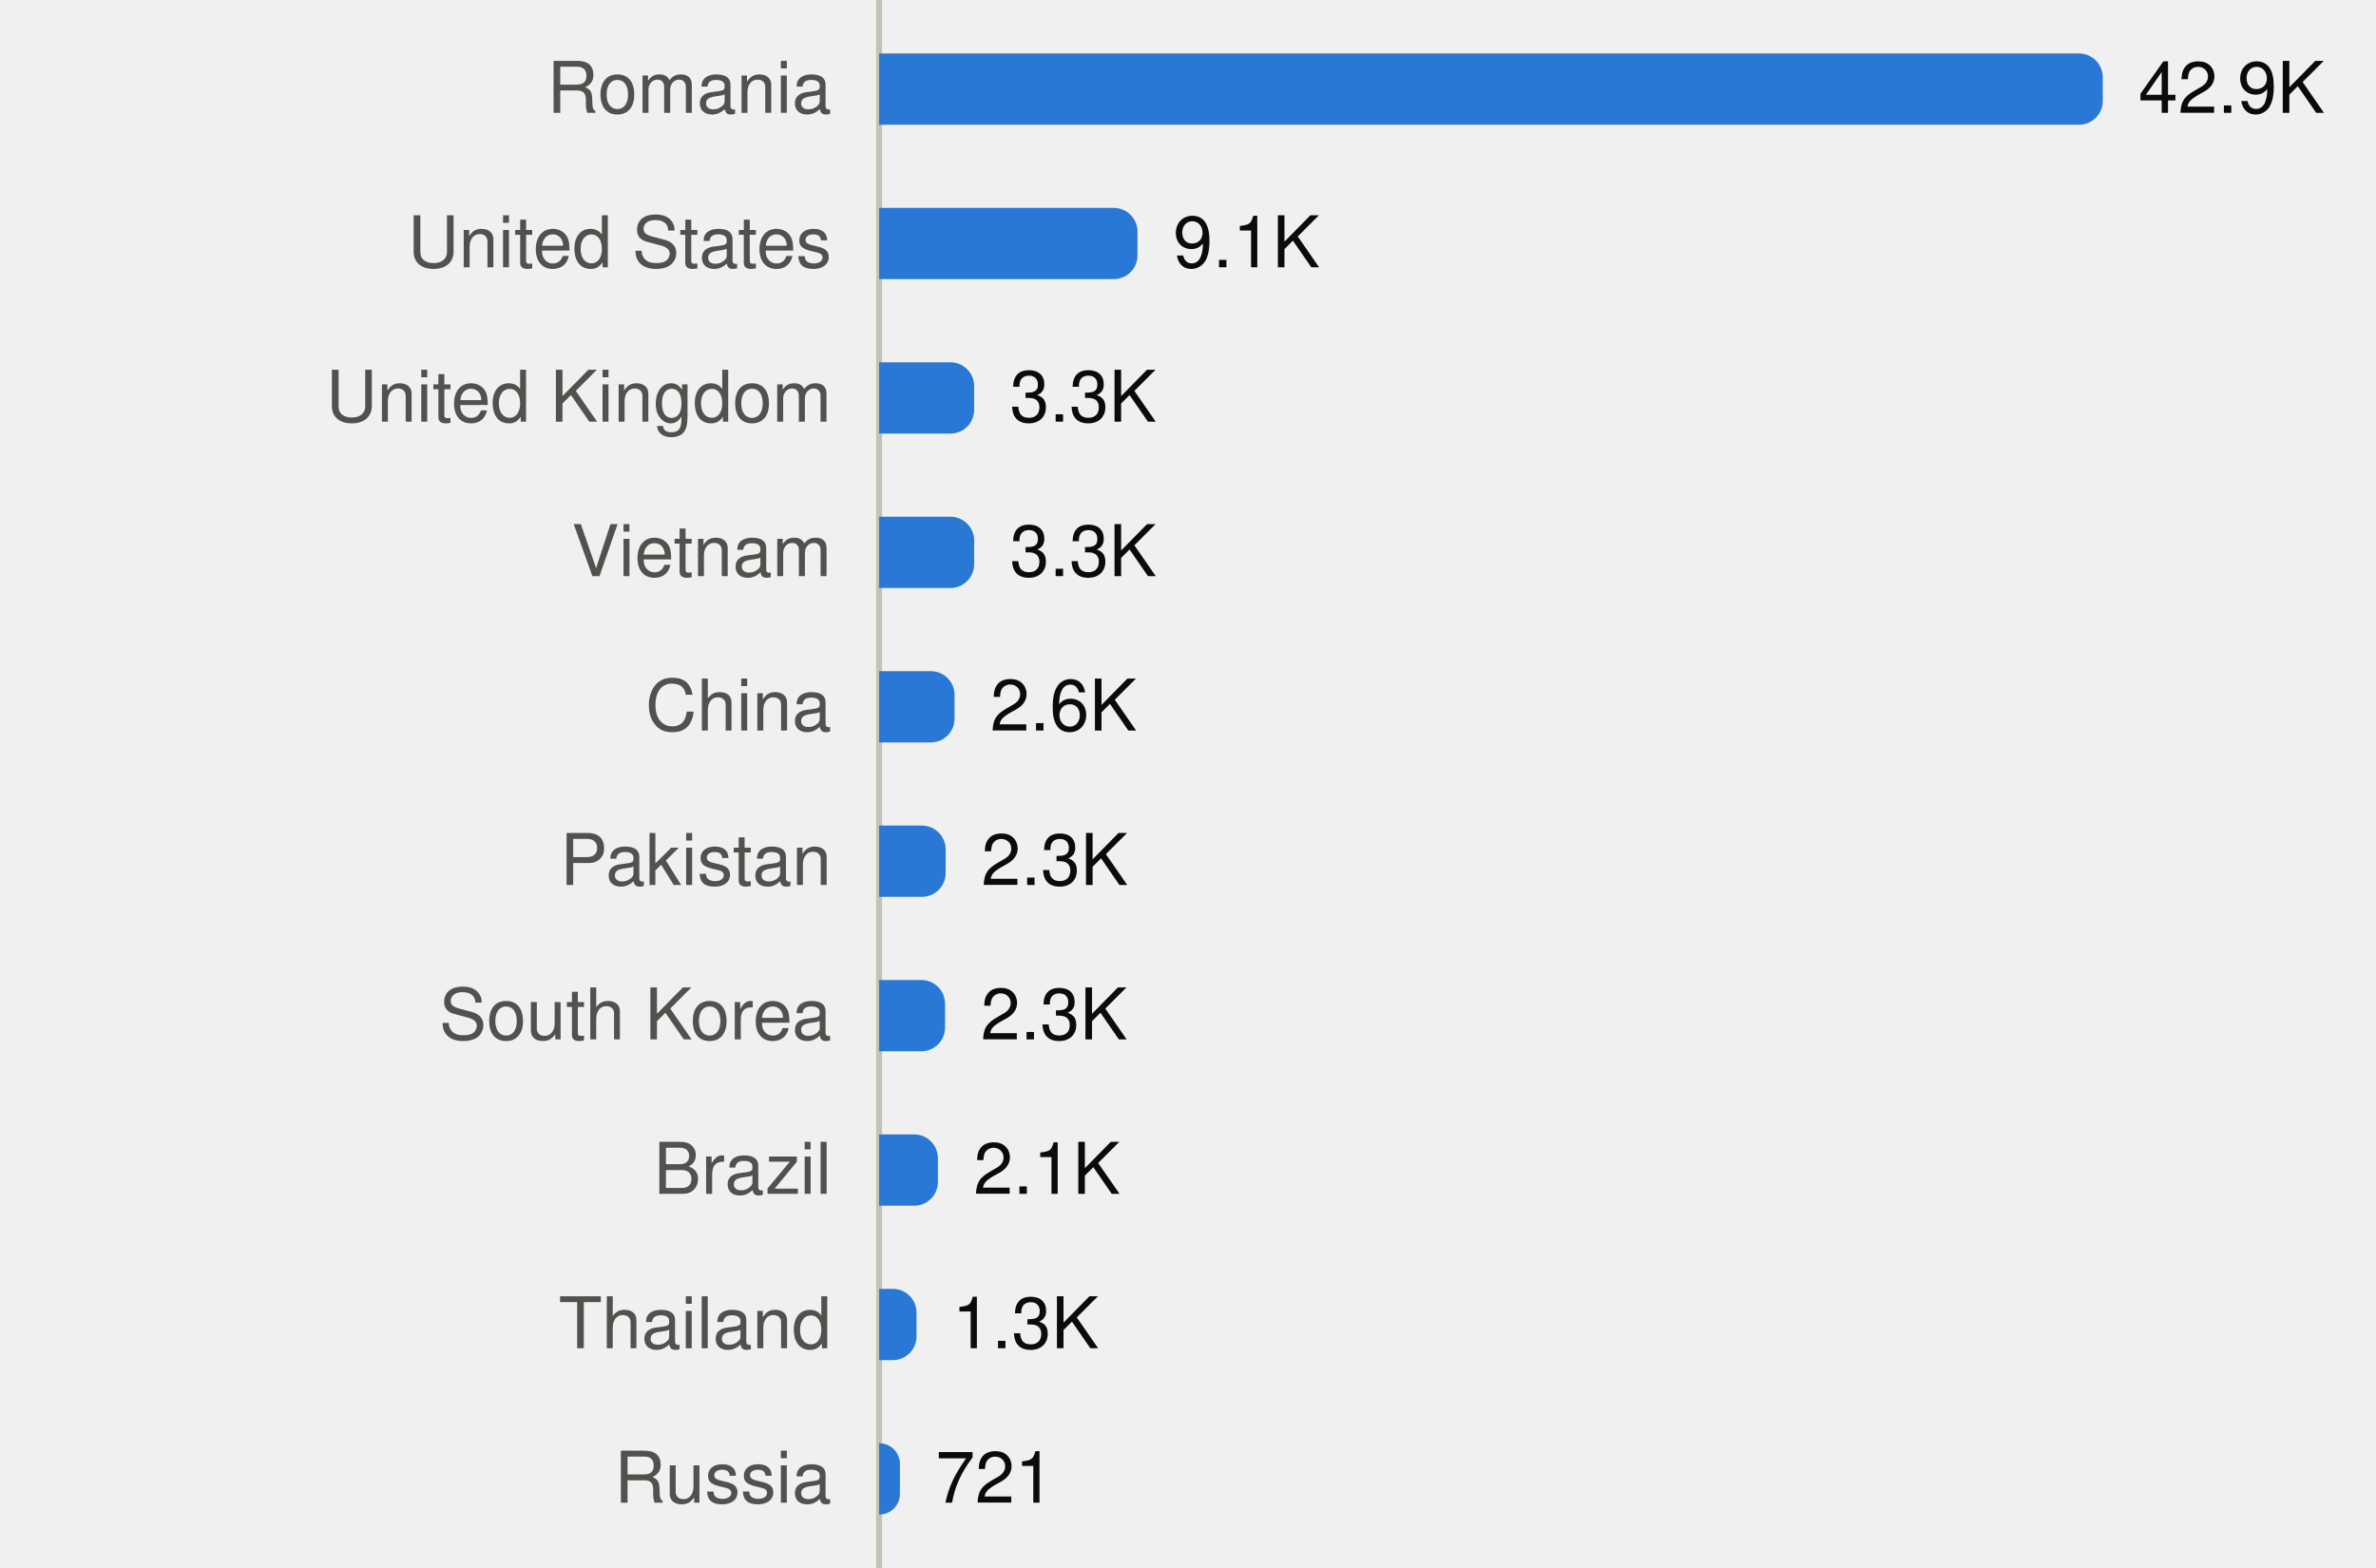
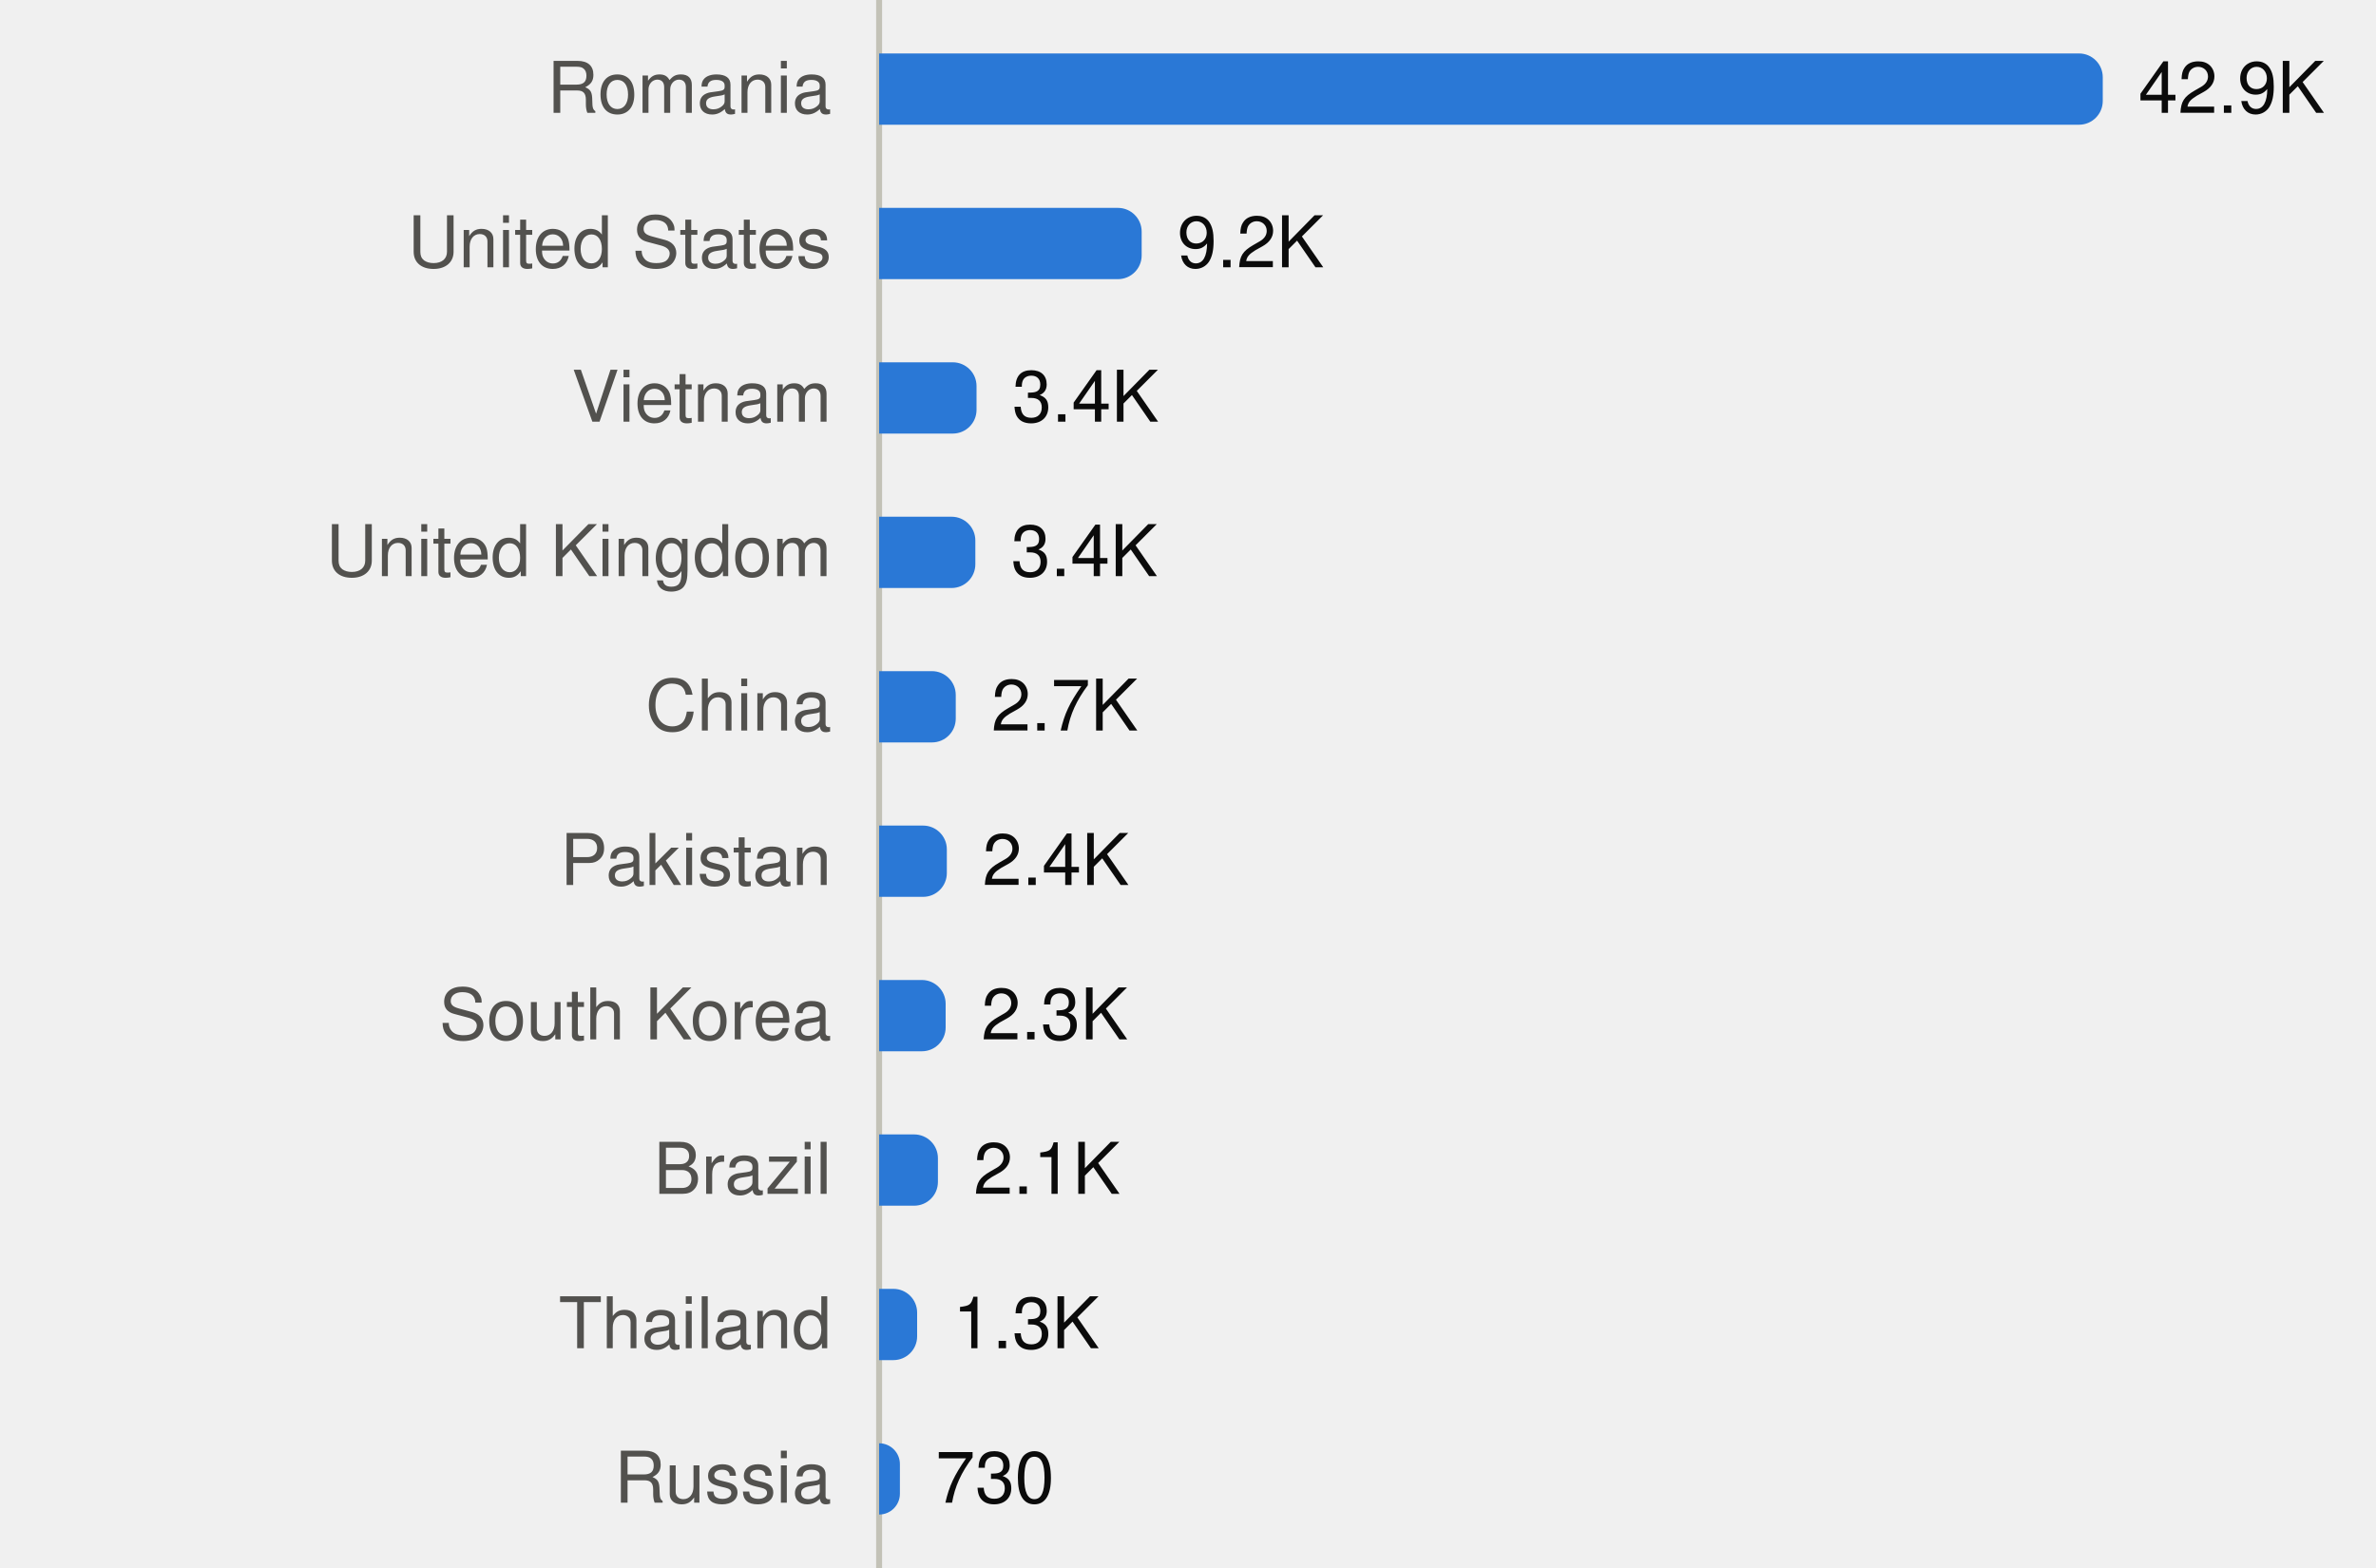
<svg xmlns="http://www.w3.org/2000/svg" viewBox="0 0 400 264" width="400" height="264" role="img">
  <style>
text{font-family:system-ui,-apple-system,"Segoe UI",Helvetica,Arial,sans-serif;font-size:12px}
.mono{font-family:ui-monospace,SFMono-Regular,Menlo,Consolas,monospace;font-size:11.5px}
.ink{fill:#0b0b0b}.ink2{fill:#52514e}.muted{fill:#898781}
.grid{stroke:#e1e0d9}.axis{stroke:#c3c2b7}
.mark{fill:#2a78d6}.line{stroke:#2a78d6;fill:none}.area{fill:#2a78d6;fill-opacity:.1}
.ring{stroke:#ffffff}
@media (prefers-color-scheme:dark){
.ink{fill:#f0efec}.ink2{fill:#c3c2b7}.grid{stroke:#2c2c2a}.axis{stroke:#383835}
.mark{fill:#3987e5}.line{stroke:#3987e5}.area{fill:#3987e5}.ring{stroke:#0d1117}}
</style>
  <line class="axis" x1="148" x2="148" y1="0" y2="264" />
  <text class="ink2" x="140" y="19.0" text-anchor="end">Romania</text>
  <path class="mark" d="M148.0,9.0H350.0A4,4 0 0 1 354.0,13.0V17.0A4,4 0 0 1 350.0,21.0H148.0Z" />
  <text class="ink" x="360.0" y="19.0">42.9K</text>
  <text class="ink2" x="140" y="45.0" text-anchor="end">United States</text>
-   <path class="mark" d="M148.0,35.0H187.5A4,4 0 0 1 191.5,39.0V43.0A4,4 0 0 1 187.5,47.0H148.0Z" />
-   <text class="ink" x="197.5" y="45.0">9.1K</text>
-   <text class="ink2" x="140" y="71.0" text-anchor="end">United Kingdom</text>
-   <path class="mark" d="M148.0,61.0H160.0A4,4 0 0 1 164.0,65.0V69.0A4,4 0 0 1 160.0,73.0H148.0Z" />
-   <text class="ink" x="170.0" y="71.0">3.3K</text>
-   <text class="ink2" x="140" y="97.0" text-anchor="end">Vietnam</text>
-   <path class="mark" d="M148.0,87.0H160.0A4,4 0 0 1 164.0,91.0V95.0A4,4 0 0 1 160.0,99.0H148.0Z" />
-   <text class="ink" x="170.0" y="97.0">3.3K</text>
+   <path class="mark" d="M148.0,35.0H188.2A4,4 0 0 1 192.2,39.0V43.0A4,4 0 0 1 188.2,47.0H148.0Z" />
+   <text class="ink" x="198.2" y="45.0">9.2K</text>
+   <text class="ink2" x="140" y="71.0" text-anchor="end">Vietnam</text>
+   <path class="mark" d="M148.0,61.0H160.4A4,4 0 0 1 164.4,65.0V69.0A4,4 0 0 1 160.4,73.0H148.0Z" />
+   <text class="ink" x="170.4" y="71.0">3.4K</text>
+   <text class="ink2" x="140" y="97.0" text-anchor="end">United Kingdom</text>
+   <path class="mark" d="M148.0,87.0H160.2A4,4 0 0 1 164.2,91.0V95.0A4,4 0 0 1 160.2,99.0H148.0Z" />
+   <text class="ink" x="170.2" y="97.0">3.4K</text>
  <text class="ink2" x="140" y="123.0" text-anchor="end">China</text>
-   <path class="mark" d="M148.0,113.0H156.7A4,4 0 0 1 160.7,117.0V121.0A4,4 0 0 1 156.7,125.0H148.0Z" />
-   <text class="ink" x="166.7" y="123.0">2.6K</text>
+   <path class="mark" d="M148.0,113.0H156.9A4,4 0 0 1 160.9,117.0V121.0A4,4 0 0 1 156.9,125.0H148.0Z" />
+   <text class="ink" x="166.9" y="123.0">2.7K</text>
  <text class="ink2" x="140" y="149.0" text-anchor="end">Pakistan</text>
-   <path class="mark" d="M148.0,139.0H155.2A4,4 0 0 1 159.2,143.0V147.0A4,4 0 0 1 155.2,151.0H148.0Z" />
-   <text class="ink" x="165.2" y="149.0">2.3K</text>
+   <path class="mark" d="M148.0,139.0H155.4A4,4 0 0 1 159.4,143.0V147.0A4,4 0 0 1 155.4,151.0H148.0Z" />
+   <text class="ink" x="165.4" y="149.0">2.4K</text>
  <text class="ink2" x="140" y="175.0" text-anchor="end">South Korea</text>
-   <path class="mark" d="M148.0,165.0H155.1A4,4 0 0 1 159.1,169.0V173.0A4,4 0 0 1 155.1,177.0H148.0Z" />
-   <text class="ink" x="165.1" y="175.0">2.3K</text>
+   <path class="mark" d="M148.0,165.0H155.2A4,4 0 0 1 159.2,169.0V173.0A4,4 0 0 1 155.2,177.0H148.0Z" />
+   <text class="ink" x="165.2" y="175.0">2.3K</text>
  <text class="ink2" x="140" y="201.0" text-anchor="end">Brazil</text>
  <path class="mark" d="M148.0,191.0H153.9A4,4 0 0 1 157.9,195.0V199.0A4,4 0 0 1 153.9,203.0H148.0Z" />
  <text class="ink" x="163.9" y="201.0">2.1K</text>
  <text class="ink2" x="140" y="227.0" text-anchor="end">Thailand</text>
-   <path class="mark" d="M148.0,217.0H150.3A4,4 0 0 1 154.3,221.0V225.0A4,4 0 0 1 150.3,229.0H148.0Z" />
-   <text class="ink" x="160.3" y="227.0">1.3K</text>
+   <path class="mark" d="M148.0,217.0H150.4A4,4 0 0 1 154.4,221.0V225.0A4,4 0 0 1 150.4,229.0H148.0Z" />
+   <text class="ink" x="160.4" y="227.0">1.3K</text>
  <text class="ink2" x="140" y="253.0" text-anchor="end">Russia</text>
-   <path class="mark" d="M148.0,243.0H148.0A3.464,3.464 0 0 1 151.5,246.5V251.5A3.464,3.464 0 0 1 148.0,255.0H148.0Z" />
-   <text class="ink" x="157.5" y="253.0">721</text>
+   <path class="mark" d="M148.0,243.0H148.0A3.507,3.507 0 0 1 151.5,246.5V251.5A3.507,3.507 0 0 1 148.0,255.0H148.0Z" />
+   <text class="ink" x="157.5" y="253.0">730</text>
</svg>
